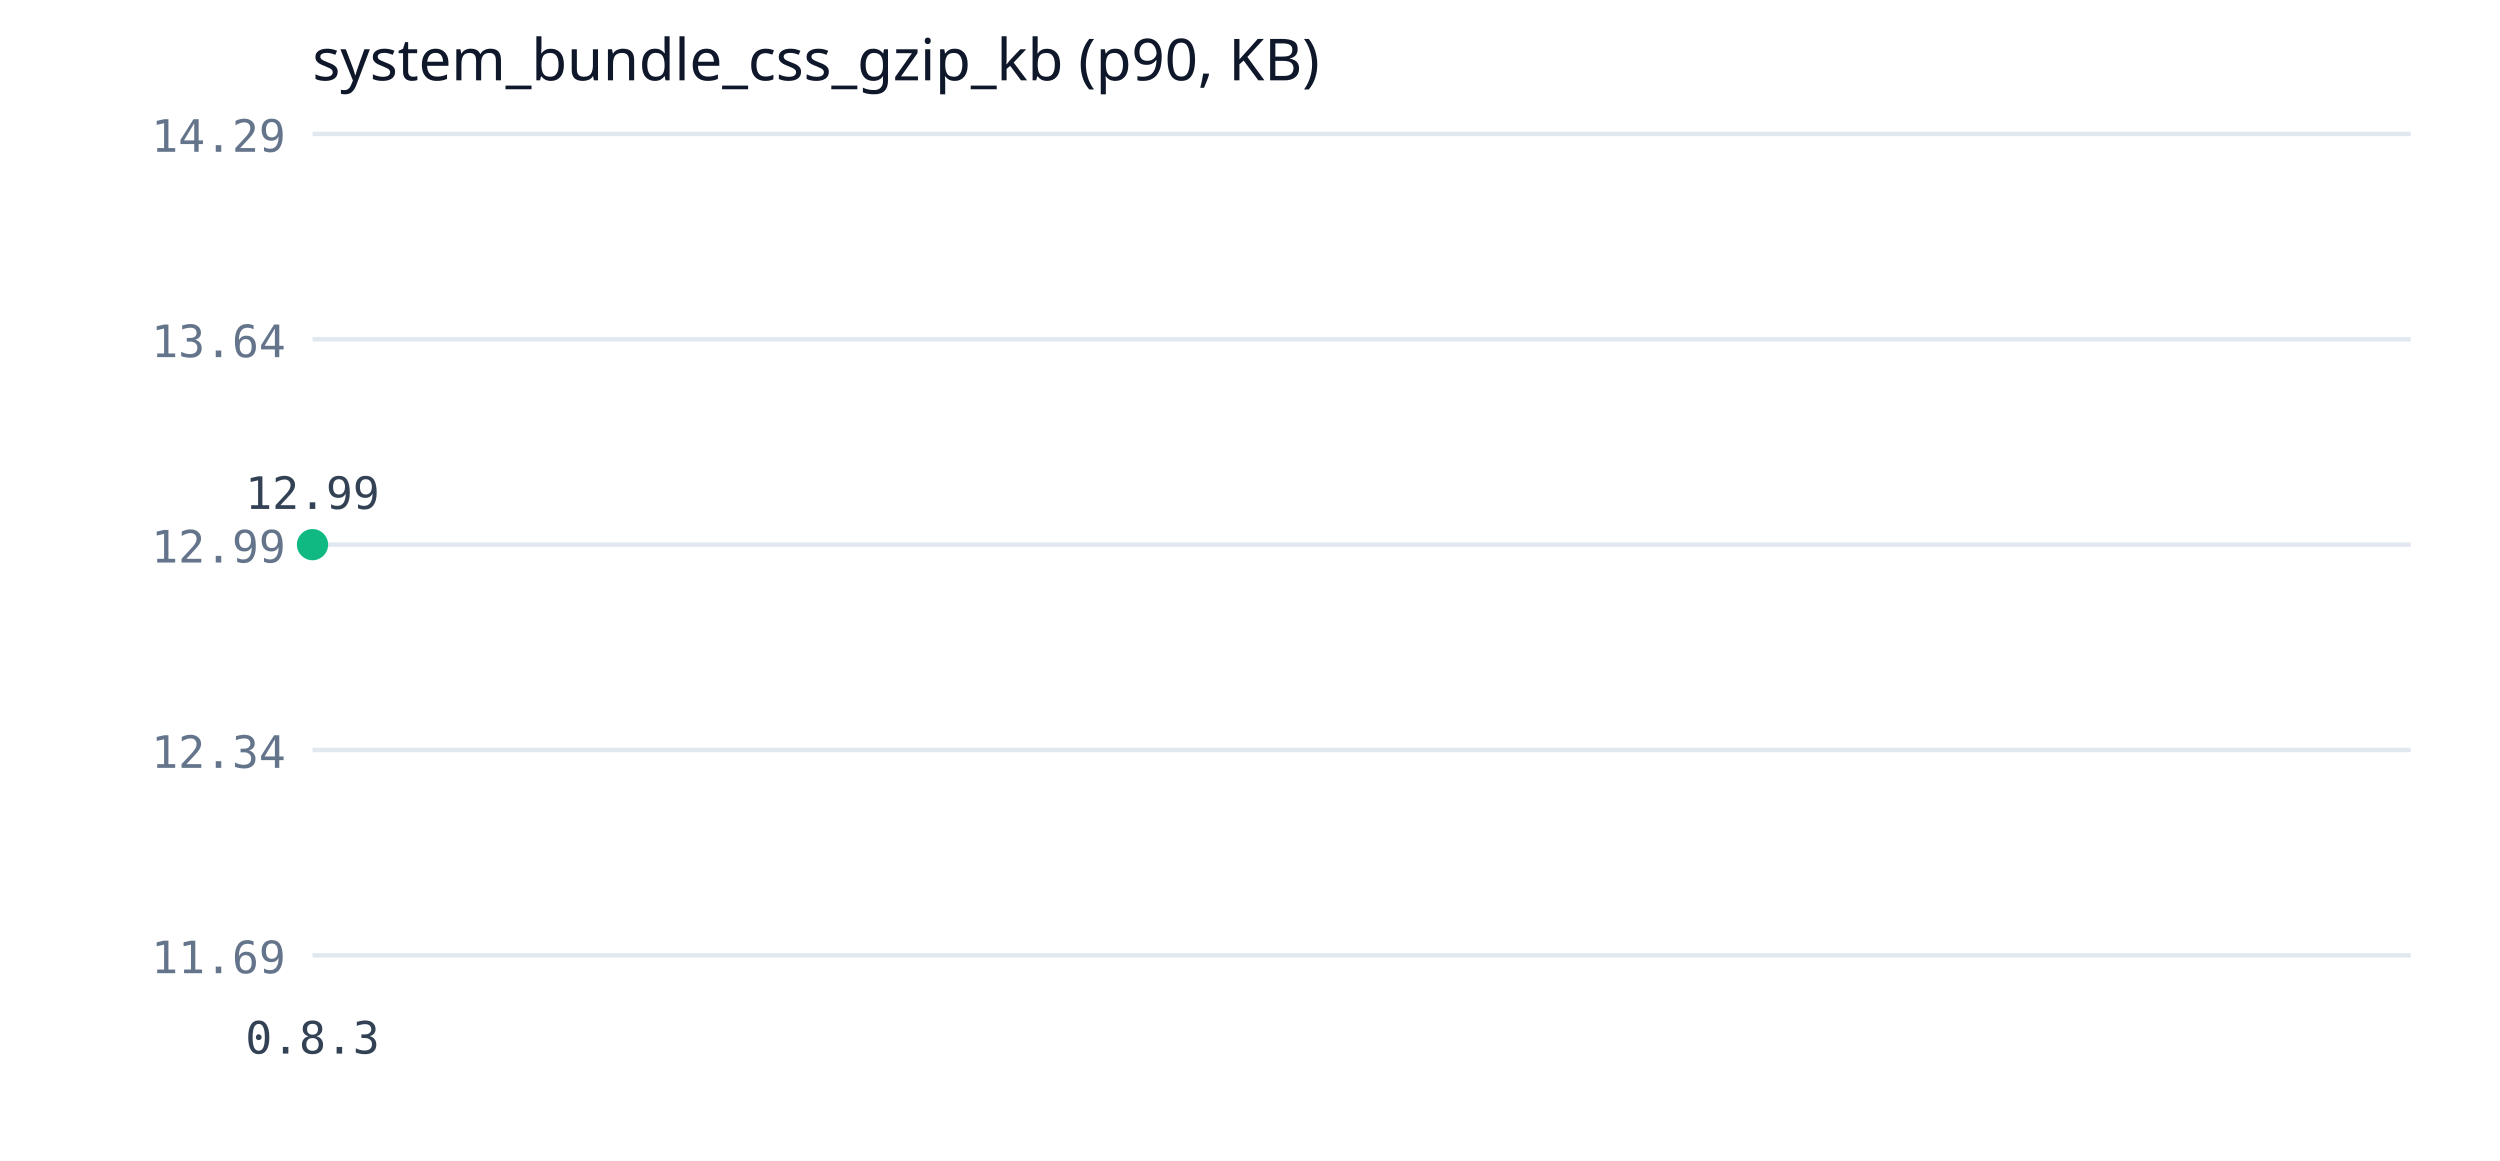
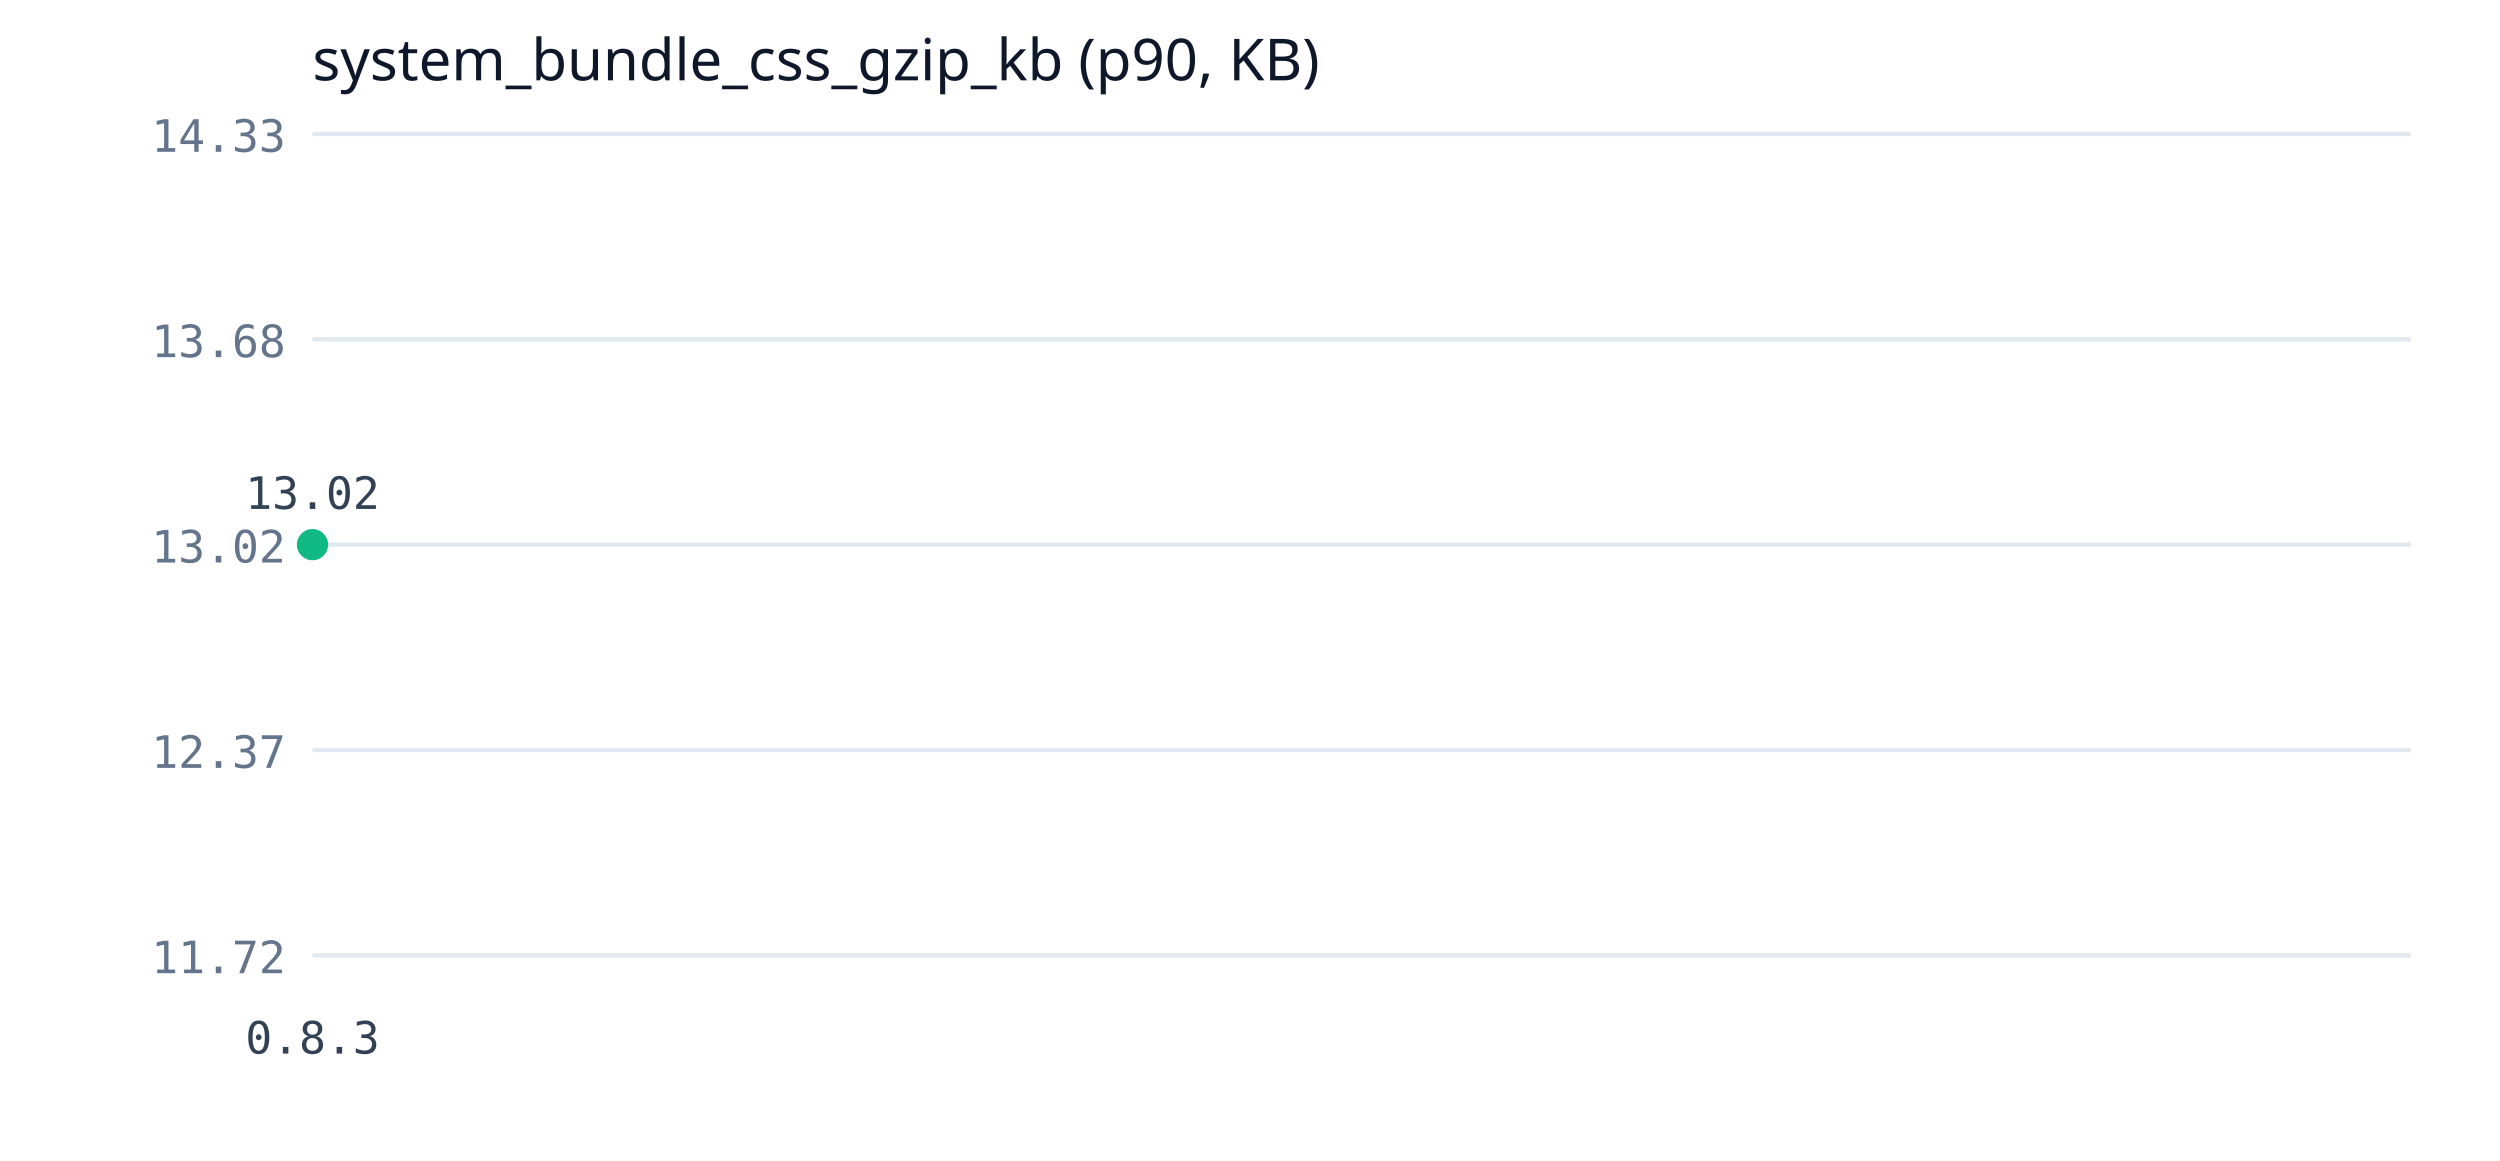
<svg xmlns="http://www.w3.org/2000/svg" width="560" height="260" viewBox="0 0 560 260">
  <rect width="560" height="260" fill="#ffffff" />
  <text x="70" y="18" font-family="Segoe UI" font-size="13" fill="#0f172a">system_bundle_css_gzip_kb (p90, KB)</text>
  <line x1="70" y1="214" x2="540" y2="214" stroke="#e2e8f0" stroke-width="1" />
-   <text x="64" y="218" font-family="Consolas" font-size="10" fill="#64748b" text-anchor="end">11.69</text>
+   <text x="64" y="218" font-family="Consolas" font-size="10" fill="#64748b" text-anchor="end">11.72</text>
  <line x1="70" y1="168" x2="540" y2="168" stroke="#e2e8f0" stroke-width="1" />
-   <text x="64" y="172" font-family="Consolas" font-size="10" fill="#64748b" text-anchor="end">12.34</text>
+   <text x="64" y="172" font-family="Consolas" font-size="10" fill="#64748b" text-anchor="end">12.37</text>
  <line x1="70" y1="122" x2="540" y2="122" stroke="#e2e8f0" stroke-width="1" />
-   <text x="64" y="126" font-family="Consolas" font-size="10" fill="#64748b" text-anchor="end">12.99</text>
+   <text x="64" y="126" font-family="Consolas" font-size="10" fill="#64748b" text-anchor="end">13.02</text>
  <line x1="70" y1="76" x2="540" y2="76" stroke="#e2e8f0" stroke-width="1" />
-   <text x="64" y="80" font-family="Consolas" font-size="10" fill="#64748b" text-anchor="end">13.64</text>
+   <text x="64" y="80" font-family="Consolas" font-size="10" fill="#64748b" text-anchor="end">13.68</text>
  <line x1="70" y1="30" x2="540" y2="30" stroke="#e2e8f0" stroke-width="1" />
-   <text x="64" y="34" font-family="Consolas" font-size="10" fill="#64748b" text-anchor="end">14.29</text>
+   <text x="64" y="34" font-family="Consolas" font-size="10" fill="#64748b" text-anchor="end">14.33</text>
  <polyline points="70,122" fill="none" stroke="#10b981" stroke-width="2" />
  <circle cx="70" cy="122" r="3.5" fill="#10b981" />
-   <text x="70" y="114" font-family="Consolas" font-size="10" fill="#334155" text-anchor="middle">12.99</text>
+   <text x="70" y="114" font-family="Consolas" font-size="10" fill="#334155" text-anchor="middle">13.02</text>
  <text x="70" y="236" font-family="Consolas" font-size="10" fill="#334155" text-anchor="middle">0.8.3</text>
</svg>
